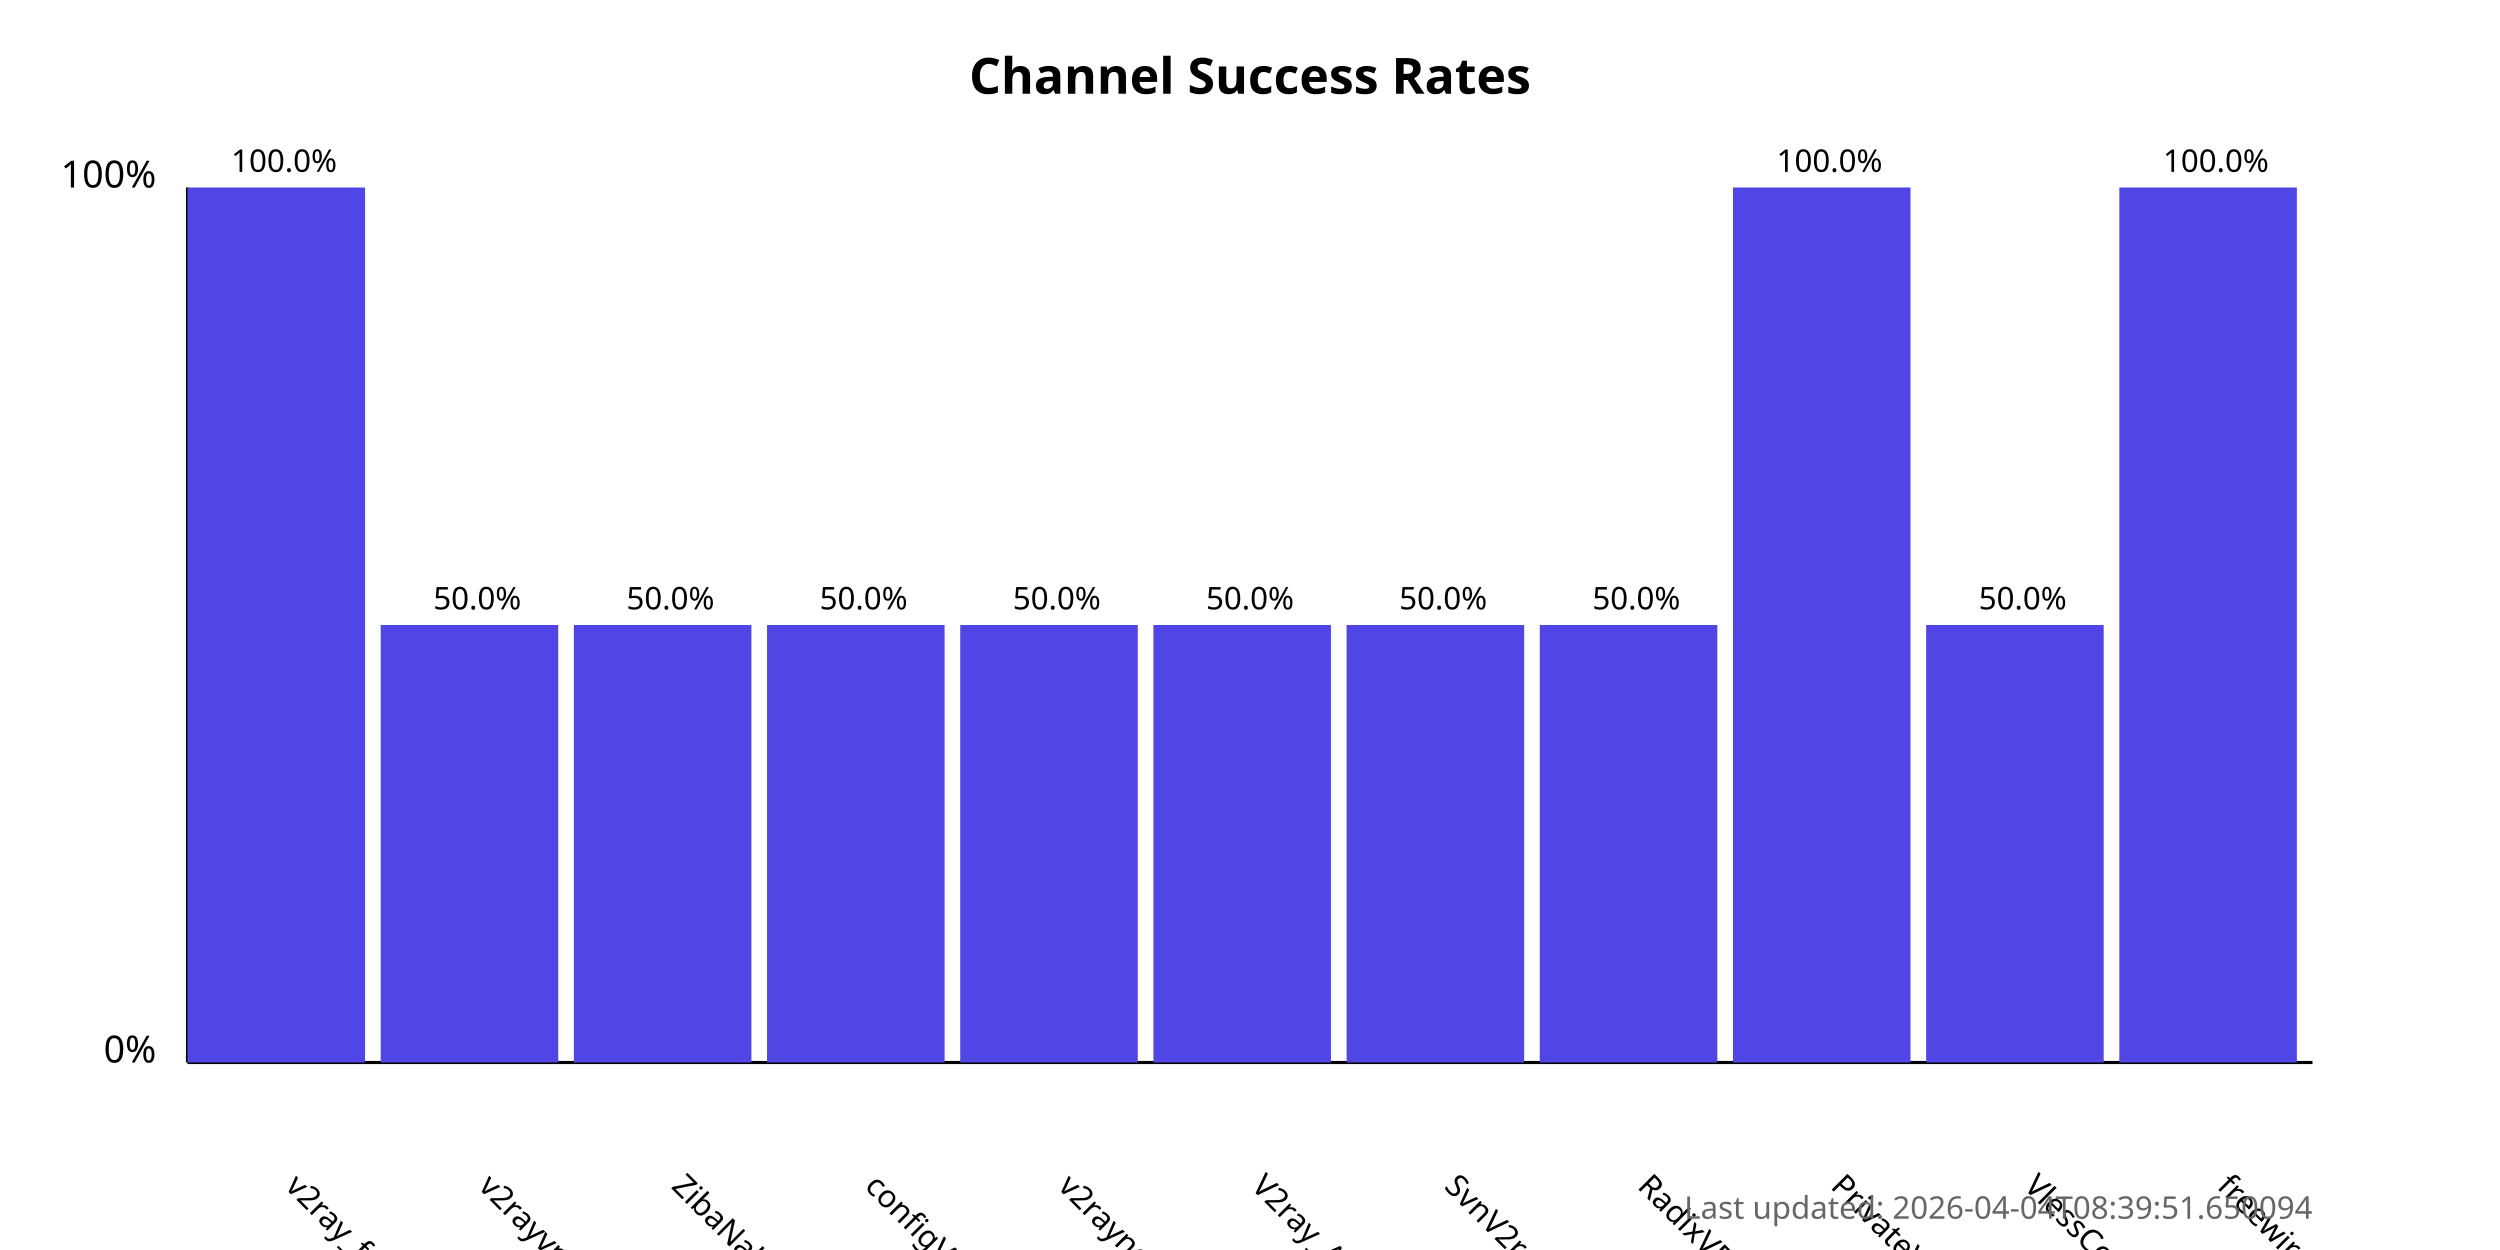
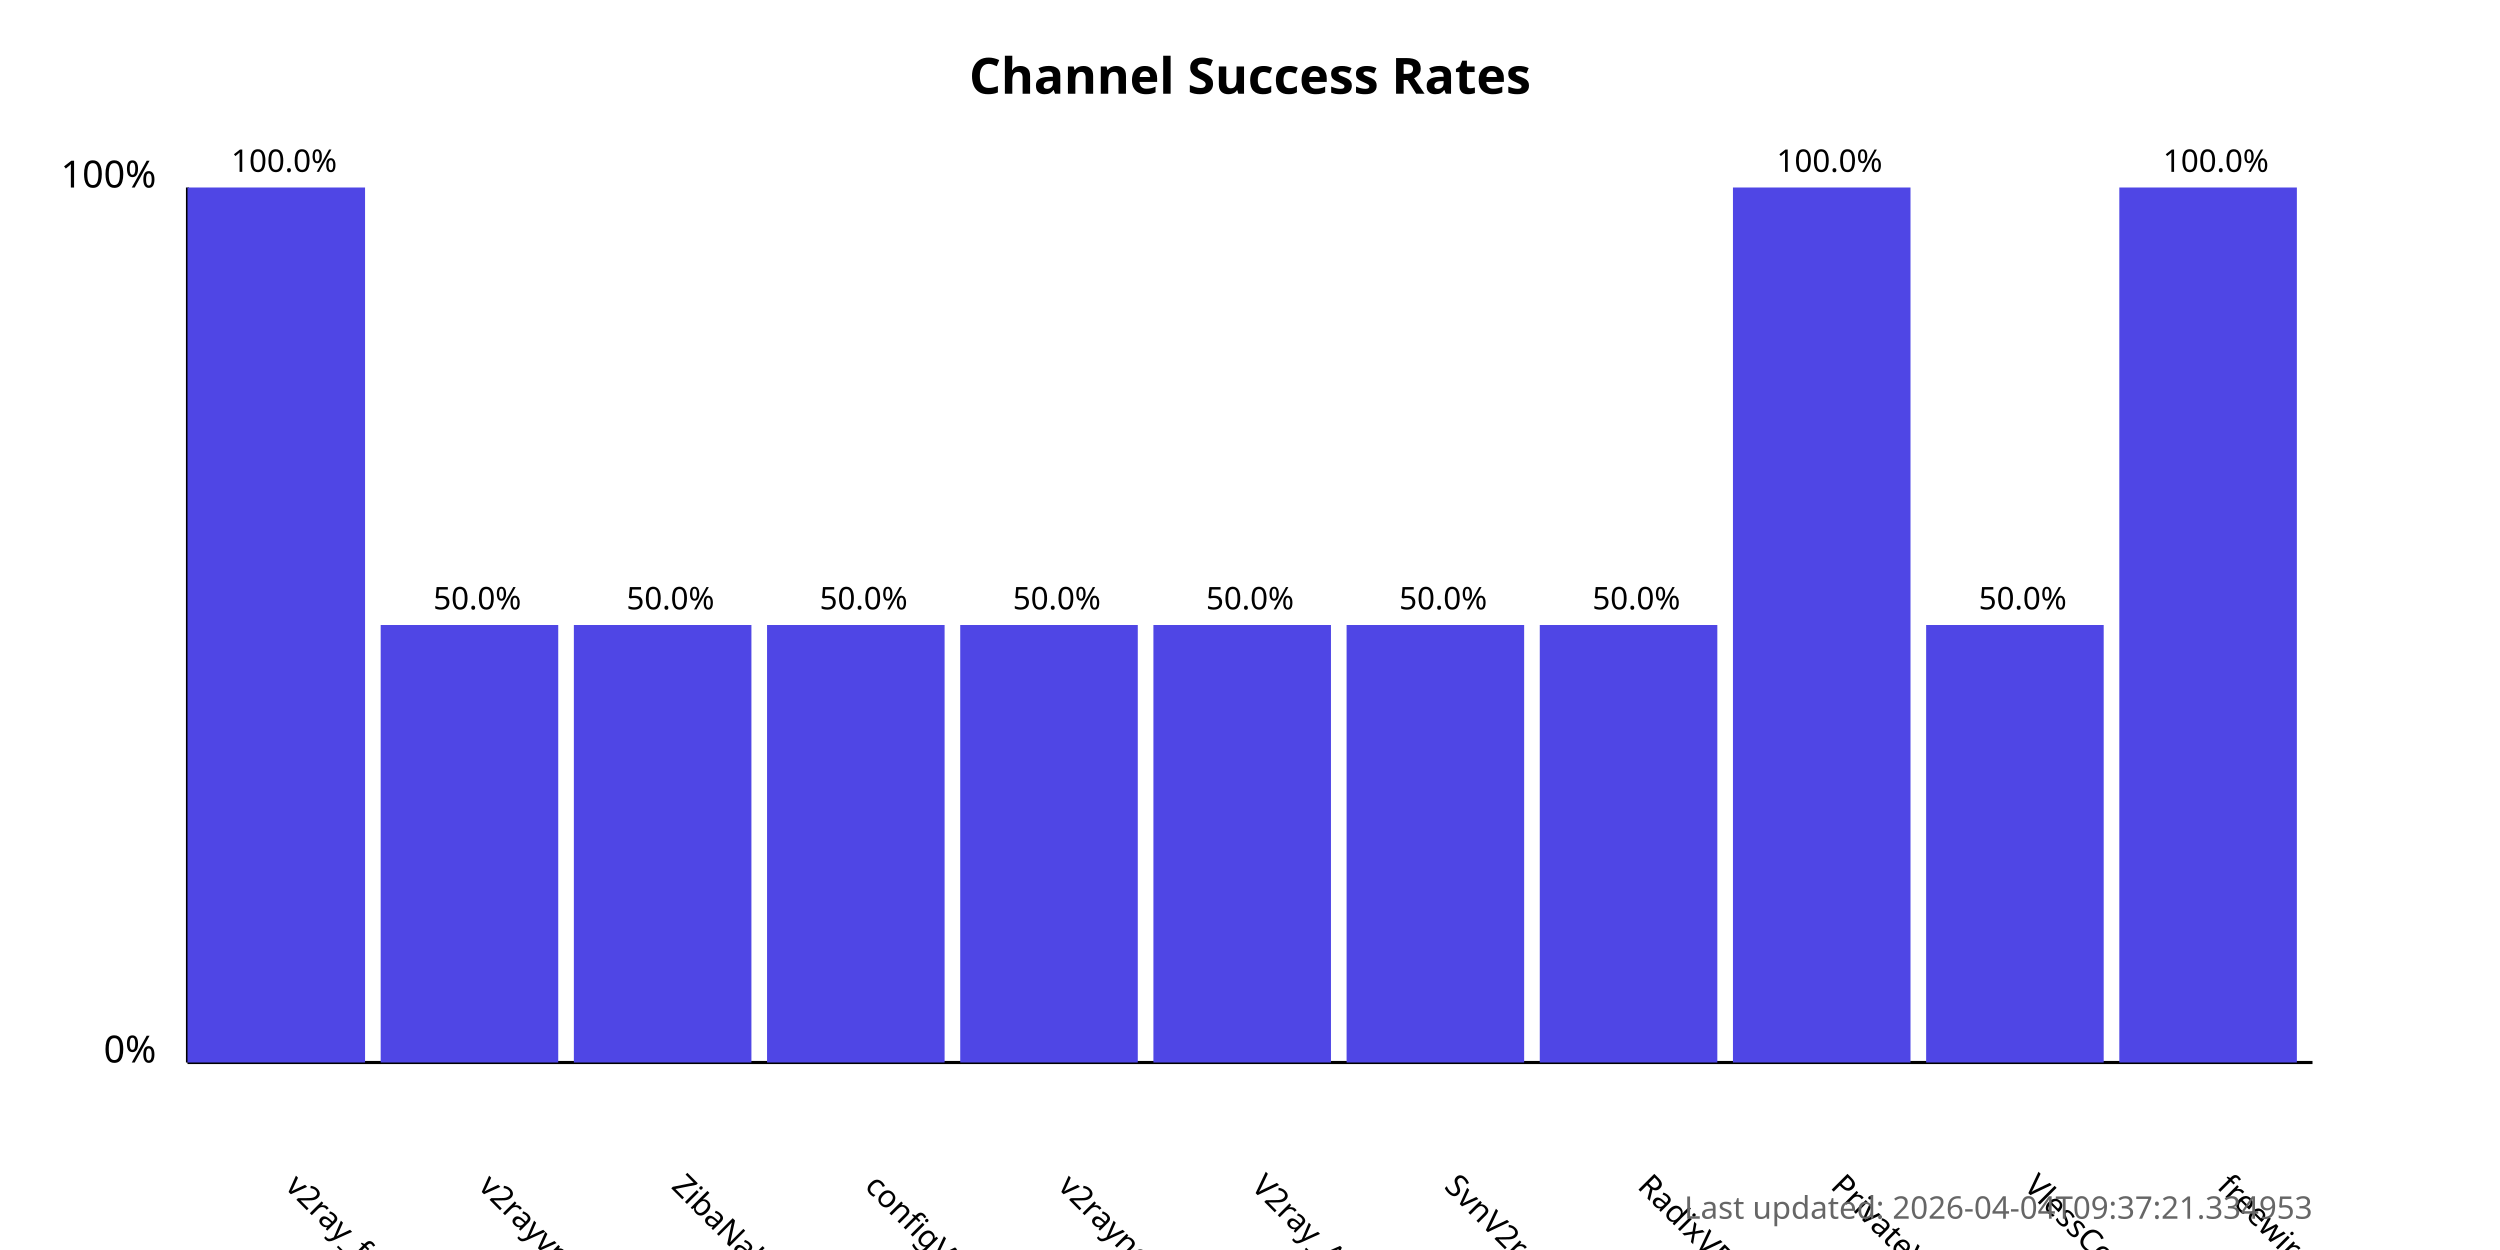
<svg xmlns="http://www.w3.org/2000/svg" width="800" height="400">
  <style>
            .chart-title { font: bold 16px sans-serif; }
            .axis-label { font: 12px sans-serif; }
            .tick-label { font: 10px sans-serif; }
            .bar { fill: #4f46e5; }
            .bar:hover { fill: #6366f1; }
            .timestamp { font: 10px sans-serif; fill: #666; }
        </style>
  <text x="400.0" y="30" text-anchor="middle" class="chart-title">
            Channel Success Rates
        </text>
  <line x1="60" y1="340" x2="60" y2="60" stroke="black" stroke-width="1" />
  <line x1="60" y1="340" x2="740" y2="340" stroke="black" stroke-width="1" />
  <text x="50" y="340" text-anchor="end" class="axis-label">0%</text>
  <text x="50" y="60" text-anchor="end" class="axis-label">100%</text>
  <g>
    <rect x="60" y="60.0" width="56.818" height="280.0" class="bar" />
    <text x="90.909" y="380" transform="rotate(45, 90.90909, 380)" text-anchor="start" class="tick-label">
                v2ray_free_conf
            </text>
    <text x="90.909" y="55.0" text-anchor="middle" class="tick-label">
                100.0%
            </text>
  </g>
  <g>
    <rect x="121.818" y="200.0" width="56.818" height="140.0" class="bar" />
    <text x="152.727" y="380" transform="rotate(45, 152.7273, 380)" text-anchor="start" class="tick-label">
                v2rayvpno
            </text>
    <text x="152.727" y="195.0" text-anchor="middle" class="tick-label">
                50.0%
            </text>
  </g>
  <g>
    <rect x="183.636" y="200.0" width="56.818" height="140.0" class="bar" />
    <text x="214.545" y="380" transform="rotate(45, 214.5455, 380)" text-anchor="start" class="tick-label">
                ZibaNabz
            </text>
    <text x="214.545" y="195.0" text-anchor="middle" class="tick-label">
                50.0%
            </text>
  </g>
  <g>
    <rect x="245.455" y="200.0" width="56.818" height="140.0" class="bar" />
    <text x="276.364" y="380" transform="rotate(45, 276.3636, 380)" text-anchor="start" class="tick-label">
                configV2rayForFree
            </text>
    <text x="276.364" y="195.0" text-anchor="middle" class="tick-label">
                50.0%
            </text>
  </g>
  <g>
    <rect x="307.273" y="200.0" width="56.818" height="140.0" class="bar" />
    <text x="338.182" y="380" transform="rotate(45, 338.1818, 380)" text-anchor="start" class="tick-label">
                v2rayngvpn
            </text>
    <text x="338.182" y="195.0" text-anchor="middle" class="tick-label">
                50.0%
            </text>
  </g>
  <g>
    <rect x="369.091" y="200.0" width="56.818" height="140.0" class="bar" />
    <text x="400.0" y="380" transform="rotate(45, 400.0, 380)" text-anchor="start" class="tick-label">
                V2ray_Alpha
            </text>
    <text x="400.0" y="195.0" text-anchor="middle" class="tick-label">
                50.0%
            </text>
  </g>
  <g>
    <rect x="430.909" y="200.0" width="56.818" height="140.0" class="bar" />
    <text x="461.818" y="380" transform="rotate(45, 461.8182, 380)" text-anchor="start" class="tick-label">
                SvnV2ray
            </text>
    <text x="461.818" y="195.0" text-anchor="middle" class="tick-label">
                50.0%
            </text>
  </g>
  <g>
    <rect x="492.727" y="200.0" width="56.818" height="140.0" class="bar" />
    <text x="523.636" y="380" transform="rotate(45, 523.6364, 380)" text-anchor="start" class="tick-label">
                RadixVPN
            </text>
    <text x="523.636" y="195.0" text-anchor="middle" class="tick-label">
                50.0%
            </text>
  </g>
  <g>
    <rect x="554.545" y="60.0" width="56.818" height="280.0" class="bar" />
    <text x="585.455" y="380" transform="rotate(45, 585.4545, 380)" text-anchor="start" class="tick-label">
                PrivateVPNs
            </text>
    <text x="585.455" y="55.0" text-anchor="middle" class="tick-label">
                100.0%
            </text>
  </g>
  <g>
    <rect x="616.364" y="200.0" width="56.818" height="140.0" class="bar" />
    <text x="647.273" y="380" transform="rotate(45, 647.2727, 380)" text-anchor="start" class="tick-label">
                VlessConfig
            </text>
    <text x="647.273" y="195.0" text-anchor="middle" class="tick-label">
                50.0%
            </text>
  </g>
  <g>
    <rect x="678.182" y="60.0" width="56.818" height="280.0" class="bar" />
    <text x="709.091" y="380" transform="rotate(45, 709.0909, 380)" text-anchor="start" class="tick-label">
                freewireguard
            </text>
    <text x="709.091" y="55.0" text-anchor="middle" class="tick-label">
                100.0%
            </text>
  </g>
  <text x="740" y="390" text-anchor="end" class="timestamp">
-             Last updated: 2026-04-04T08:39:51.650094
+             Last updated: 2026-04-04T09:37:21.334953
        </text>
</svg>
